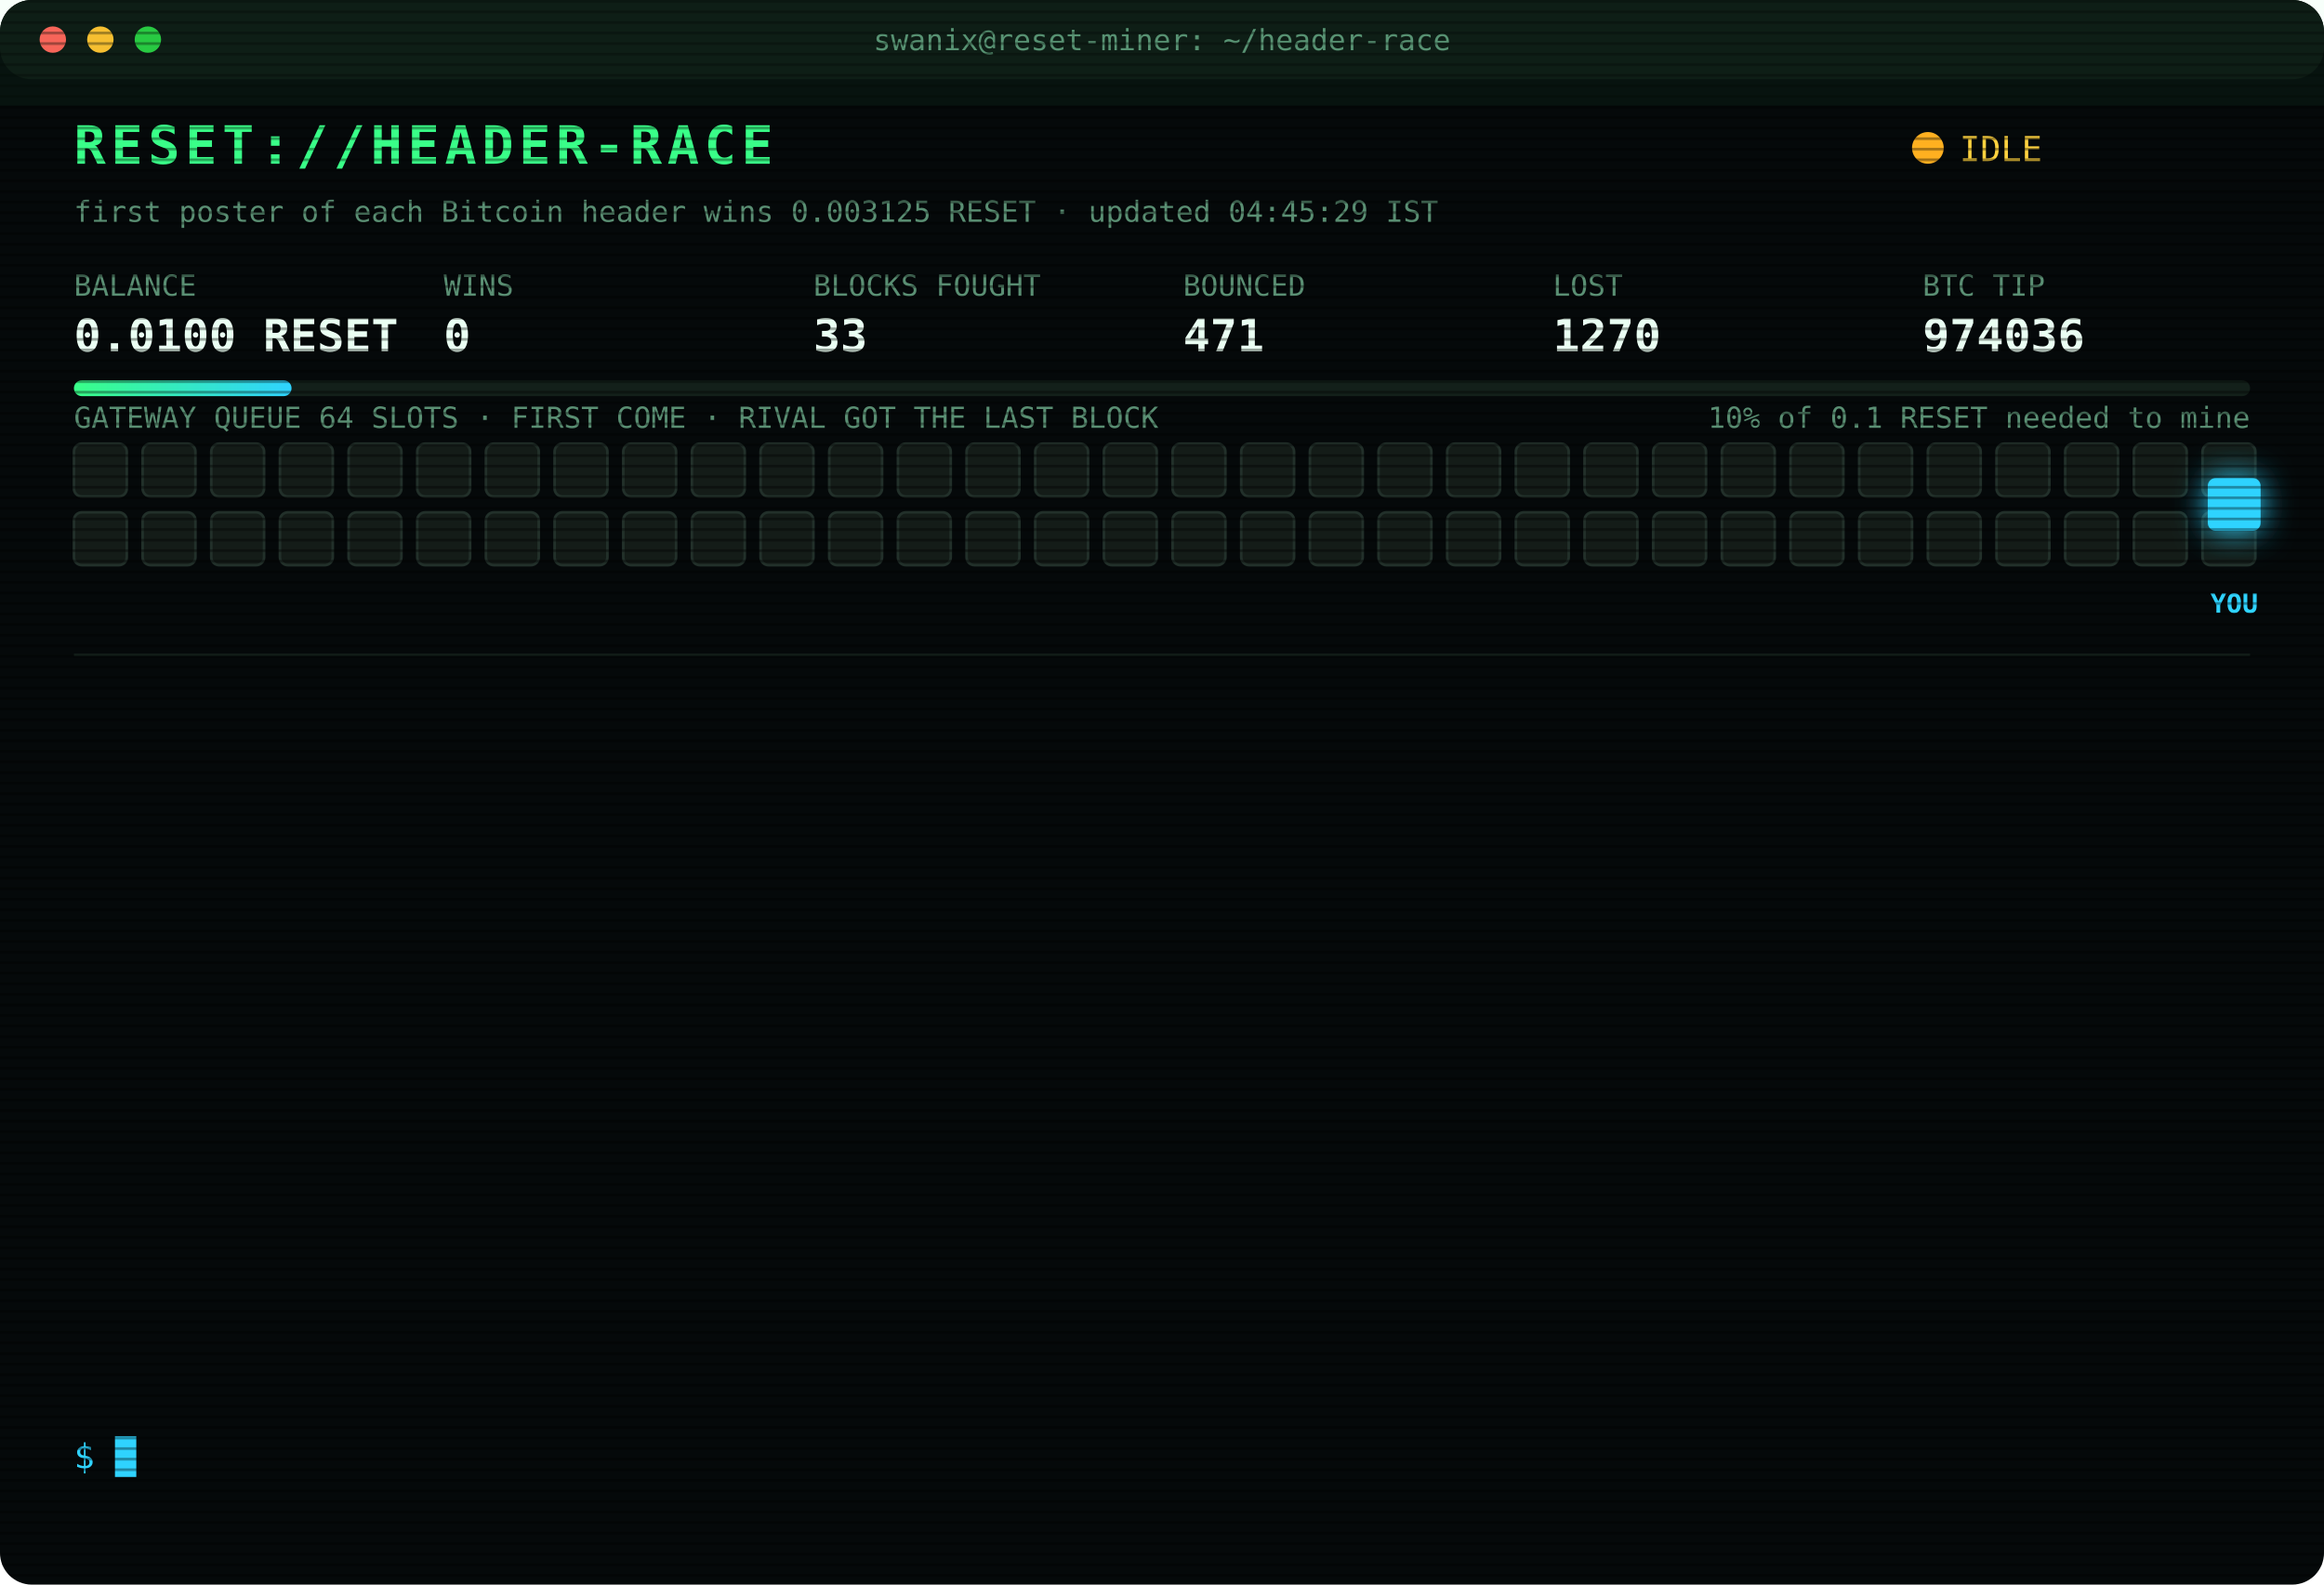
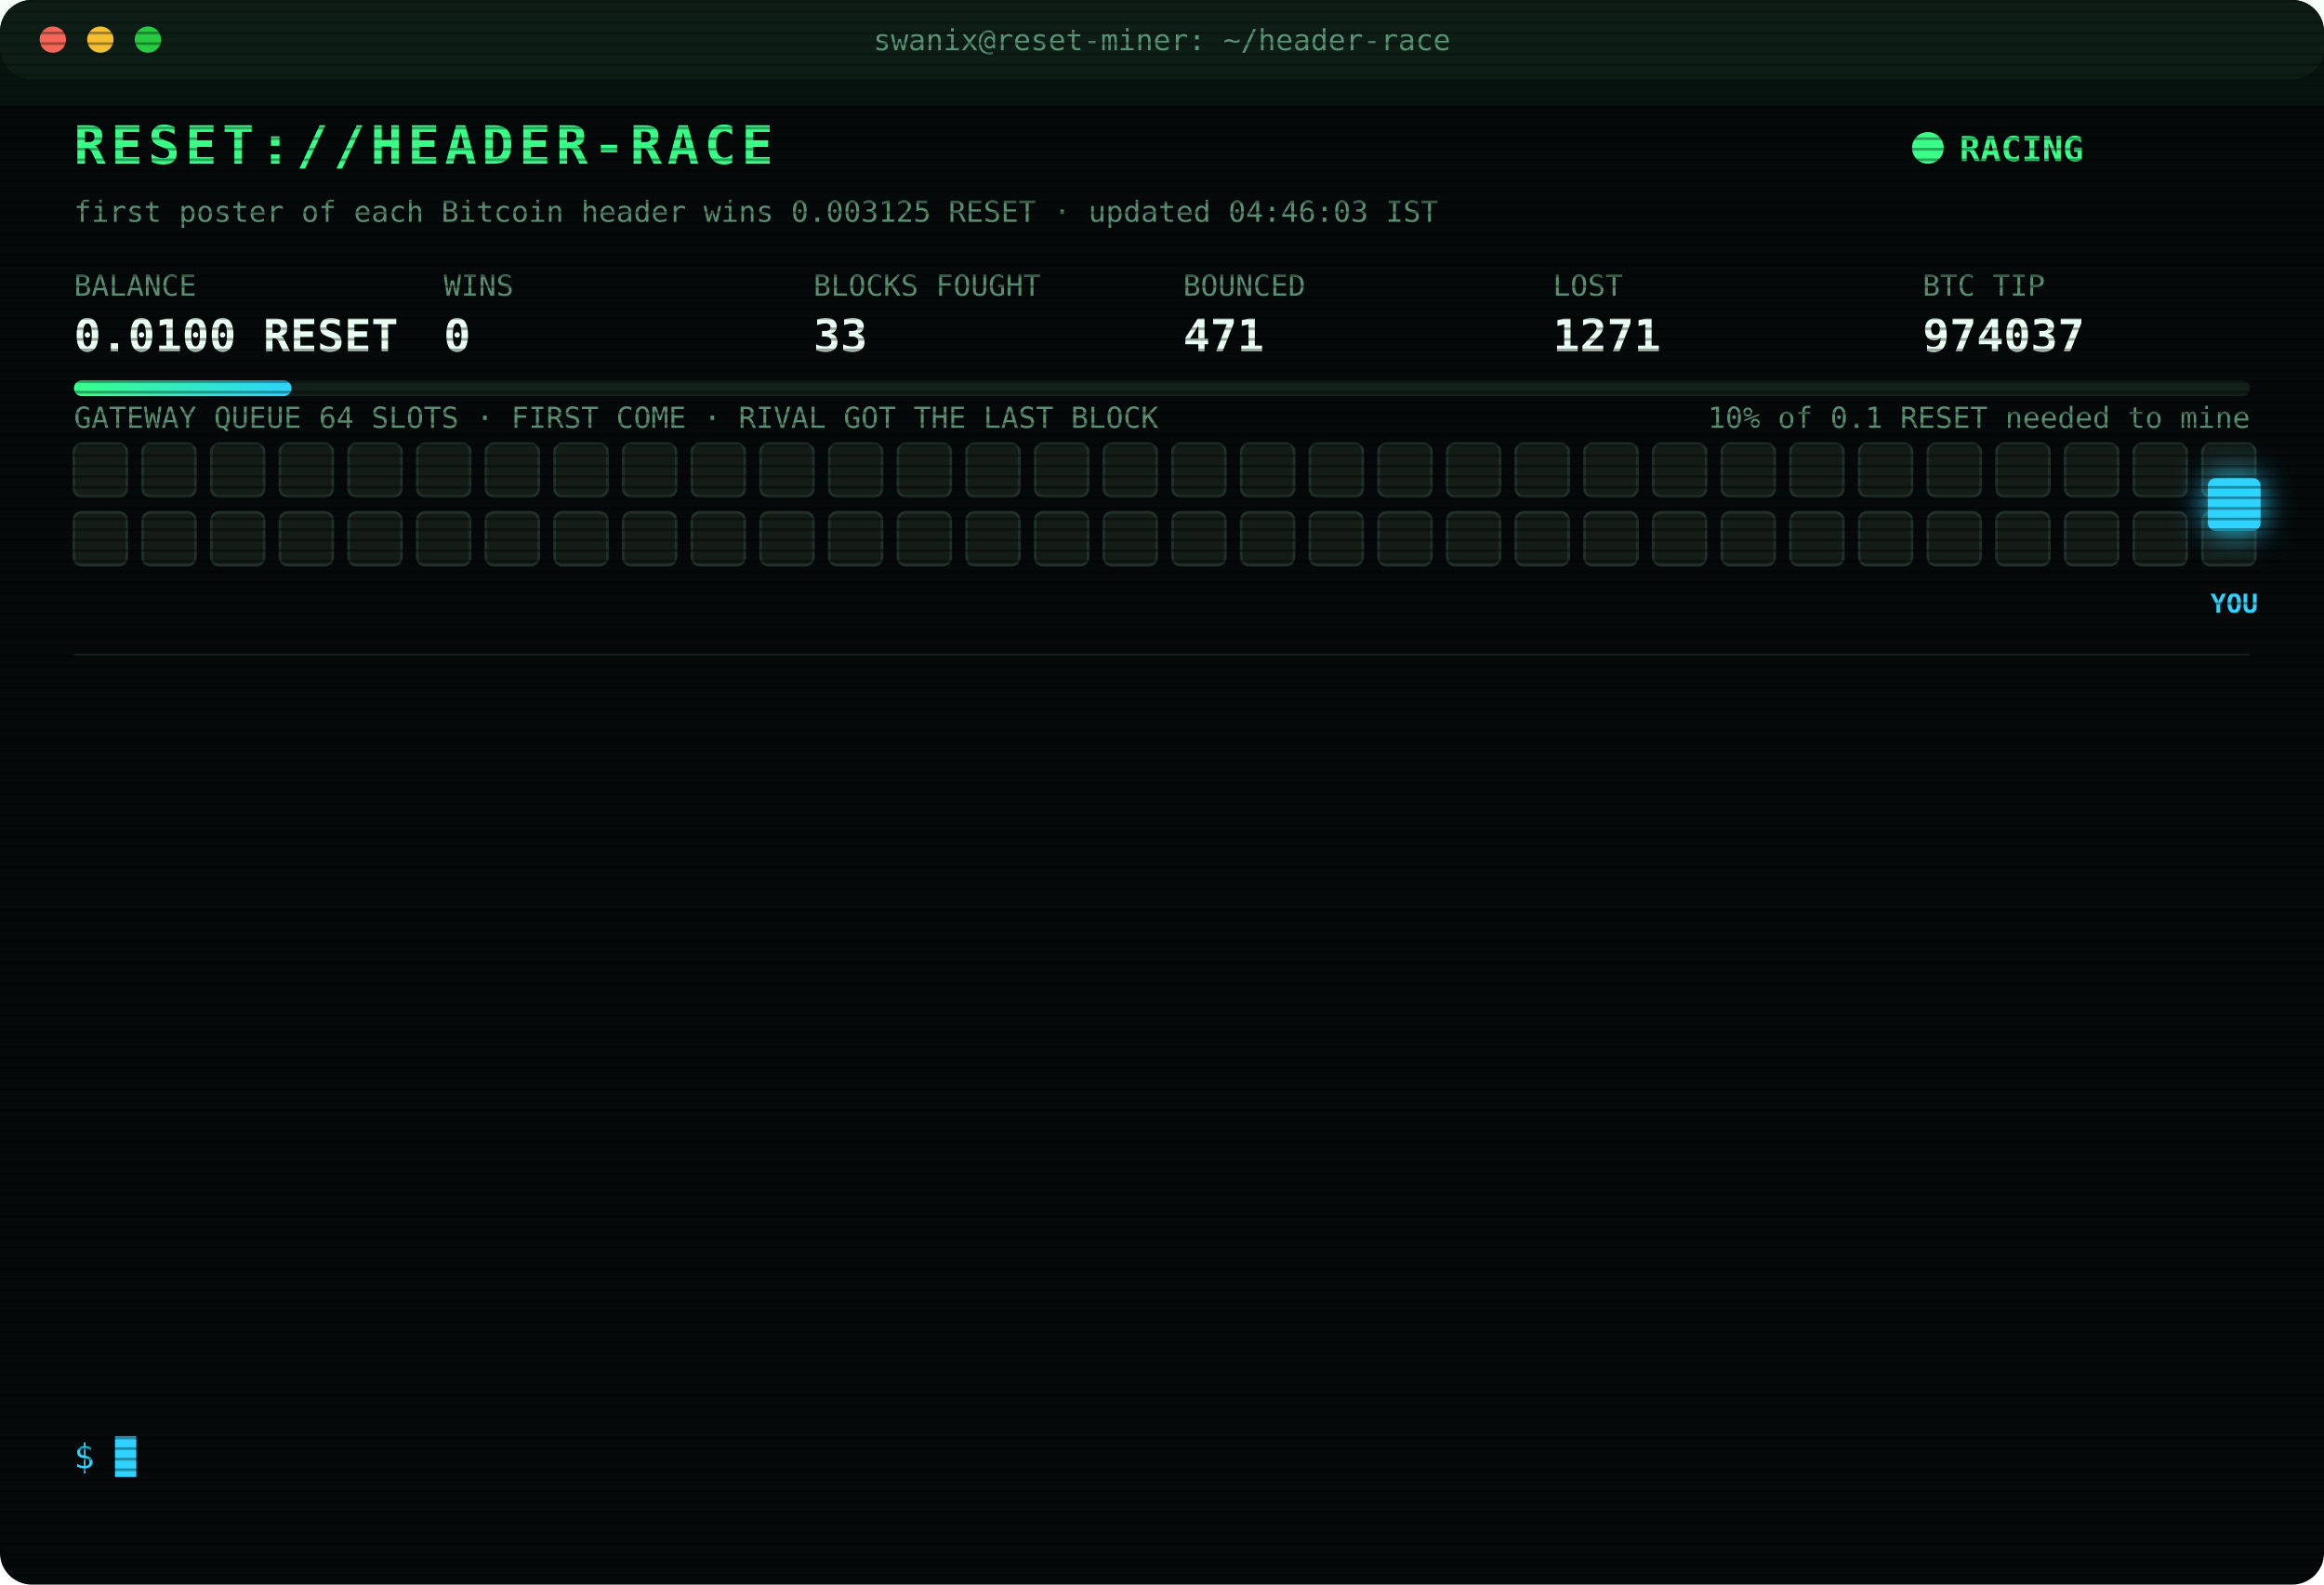
<svg xmlns="http://www.w3.org/2000/svg" width="880" height="600" viewBox="0 0 880 600" font-family="ui-monospace,SFMono-Regular,Menlo,Consolas,monospace">
  <style>
text{font-size:13px;fill:#7CFFB2}
.title{font-size:20px;font-weight:700;fill:#39FF88;letter-spacing:2px;animation:glitch 3s infinite steps(1)}
.sub{fill:#2fd3ff}.k{fill:#5a8f73;font-size:11px}.v{font-size:17px;font-weight:700;fill:#eafff3}
.ts{fill:#3f6b56}.boot{fill:#2fd3ff}.dim{fill:#5a8f73}.bad{fill:#ff4d6d}.warn{fill:#ffd23f}.mag{fill:#ff5cf0}.win{fill:#39FF88;font-weight:700}
.tag{font-size:10px;fill:#2fd3ff;font-weight:700}
.rival{fill:#26332c;stroke:#3c5a49;animation:jam 1.2s infinite alternate}
.idle{fill:#141c18;stroke:#22302a;animation:breathe 4s infinite}
.me{fill:#2fd3ff;filter:drop-shadow(0 0 6px #2fd3ff)}
.hover{animation:nudge 1.1s infinite ease-in-out}.bounce{animation:kick 1.4s infinite}
.ln{opacity:0;animation:in .4s forwards}
.cur{animation:blink 1s infinite steps(1)}
.scan{animation:scan 6s infinite linear}
.led{animation:blink 1.4s infinite}
@keyframes in{from{opacity:0;transform:translateX(-6px)}to{opacity:1;transform:none}}
@keyframes blink{50%{opacity:0}}
@keyframes jam{to{fill:#33463b}}
@keyframes breathe{50%{opacity:.4}}
@keyframes nudge{50%{transform:translateX(-10px)}}
@keyframes kick{0%,100%{transform:none}30%{transform:translateX(-14px)}55%{transform:translateX(10px) translateY(-6px)}}
@keyframes glitch{0%,92%{transform:none}93%{transform:translateX(2px);fill:#ff4d6d}95%{transform:translateX(-2px);fill:#2fd3ff}97%{transform:none}}
@keyframes scan{from{transform:translateY(-40px)}to{transform:translateY(600px)}}
</style>
  <defs>
    <pattern id="sl" width="4" height="4" patternUnits="userSpaceOnUse">
      <rect width="4" height="1" fill="#000" opacity=".35" />
    </pattern>
    <linearGradient id="bar">
      <stop offset="0" stop-color="#39FF88" />
      <stop offset="1" stop-color="#2fd3ff" />
    </linearGradient>
  </defs>
  <rect width="880" height="600" rx="12" fill="#05090a" />
  <rect width="880" height="30" rx="12" fill="#0d1512" />
  <circle cx="20" cy="15" r="5" fill="#ff5f57" />
  <circle cx="38" cy="15" r="5" fill="#febc2e" />
  <circle cx="56" cy="15" r="5" fill="#28c840" />
  <text x="440" y="19" text-anchor="middle" class="k">swanix@reset-miner: ~/header-race</text>
  <text x="28" y="62" class="title">RESET://HEADER-RACE</text>
-   <circle class="led" cx="730" cy="56" r="6" fill="#ffb020" />
-   <text x="742" y="61" class="warn">IDLE</text>
-   <text x="28" y="84" class="k">first poster of each Bitcoin header wins 0.003125 RESET · updated 04:45:29 IST</text>
+   <circle class="led" cx="730" cy="56" r="6" fill="#39FF88" />
+   <text x="742" y="61" class="win">RACING</text>
+   <text x="28" y="84" class="k">first poster of each Bitcoin header wins 0.003125 RESET · updated 04:46:03 IST</text>
  <text x="28" y="112" class="k">BALANCE</text>
  <text x="28" y="133" class="v">0.0100 RESET</text>
  <text x="168" y="112" class="k">WINS</text>
  <text x="168" y="133" class="v">0</text>
  <text x="308" y="112" class="k">BLOCKS FOUGHT</text>
  <text x="308" y="133" class="v">33</text>
  <text x="448" y="112" class="k">BOUNCED</text>
  <text x="448" y="133" class="v">471</text>
  <text x="588" y="112" class="k">LOST</text>
-   <text x="588" y="133" class="v">1270</text>
+   <text x="588" y="133" class="v">1271</text>
  <text x="728" y="112" class="k">BTC TIP</text>
-   <text x="728" y="133" class="v">974036</text>
+   <text x="728" y="133" class="v">974037</text>
  <rect x="28" y="144" width="824" height="6" rx="3" fill="#13201a" />
  <rect x="28" y="144" width="82.4" height="6" rx="3" fill="url(#bar)" />
  <text x="852" y="162" text-anchor="end" class="k">10% of 0.1 RESET needed to mine</text>
  <text x="28" y="162" class="k">GATEWAY QUEUE 64 SLOTS · FIRST COME · RIVAL GOT THE LAST BLOCK</text>
  <rect class="idle" x="28" y="168" width="20" height="20" rx="3" style="animation-delay:0.00s" />
  <rect class="idle" x="54" y="168" width="20" height="20" rx="3" style="animation-delay:0.05s" />
  <rect class="idle" x="80" y="168" width="20" height="20" rx="3" style="animation-delay:0.10s" />
  <rect class="idle" x="106" y="168" width="20" height="20" rx="3" style="animation-delay:0.15s" />
  <rect class="idle" x="132" y="168" width="20" height="20" rx="3" style="animation-delay:0.20s" />
  <rect class="idle" x="158" y="168" width="20" height="20" rx="3" style="animation-delay:0.25s" />
  <rect class="idle" x="184" y="168" width="20" height="20" rx="3" style="animation-delay:0.30s" />
  <rect class="idle" x="210" y="168" width="20" height="20" rx="3" style="animation-delay:0.35s" />
  <rect class="idle" x="236" y="168" width="20" height="20" rx="3" style="animation-delay:0.40s" />
  <rect class="idle" x="262" y="168" width="20" height="20" rx="3" style="animation-delay:0.45s" />
  <rect class="idle" x="288" y="168" width="20" height="20" rx="3" style="animation-delay:0.50s" />
  <rect class="idle" x="314" y="168" width="20" height="20" rx="3" style="animation-delay:0.55s" />
  <rect class="idle" x="340" y="168" width="20" height="20" rx="3" style="animation-delay:0.60s" />
  <rect class="idle" x="366" y="168" width="20" height="20" rx="3" style="animation-delay:0.65s" />
  <rect class="idle" x="392" y="168" width="20" height="20" rx="3" style="animation-delay:0.70s" />
  <rect class="idle" x="418" y="168" width="20" height="20" rx="3" style="animation-delay:0.75s" />
  <rect class="idle" x="444" y="168" width="20" height="20" rx="3" style="animation-delay:0.80s" />
  <rect class="idle" x="470" y="168" width="20" height="20" rx="3" style="animation-delay:0.85s" />
  <rect class="idle" x="496" y="168" width="20" height="20" rx="3" style="animation-delay:0.90s" />
  <rect class="idle" x="522" y="168" width="20" height="20" rx="3" style="animation-delay:0.95s" />
  <rect class="idle" x="548" y="168" width="20" height="20" rx="3" style="animation-delay:1.00s" />
  <rect class="idle" x="574" y="168" width="20" height="20" rx="3" style="animation-delay:1.05s" />
  <rect class="idle" x="600" y="168" width="20" height="20" rx="3" style="animation-delay:1.10s" />
  <rect class="idle" x="626" y="168" width="20" height="20" rx="3" style="animation-delay:1.15s" />
  <rect class="idle" x="652" y="168" width="20" height="20" rx="3" style="animation-delay:1.20s" />
  <rect class="idle" x="678" y="168" width="20" height="20" rx="3" style="animation-delay:1.25s" />
  <rect class="idle" x="704" y="168" width="20" height="20" rx="3" style="animation-delay:1.30s" />
  <rect class="idle" x="730" y="168" width="20" height="20" rx="3" style="animation-delay:1.35s" />
  <rect class="idle" x="756" y="168" width="20" height="20" rx="3" style="animation-delay:1.40s" />
  <rect class="idle" x="782" y="168" width="20" height="20" rx="3" style="animation-delay:1.45s" />
  <rect class="idle" x="808" y="168" width="20" height="20" rx="3" style="animation-delay:1.50s" />
  <rect class="idle" x="834" y="168" width="20" height="20" rx="3" style="animation-delay:1.55s" />
  <rect class="idle" x="28" y="194" width="20" height="20" rx="3" style="animation-delay:1.60s" />
  <rect class="idle" x="54" y="194" width="20" height="20" rx="3" style="animation-delay:1.65s" />
  <rect class="idle" x="80" y="194" width="20" height="20" rx="3" style="animation-delay:1.70s" />
  <rect class="idle" x="106" y="194" width="20" height="20" rx="3" style="animation-delay:1.75s" />
  <rect class="idle" x="132" y="194" width="20" height="20" rx="3" style="animation-delay:1.80s" />
  <rect class="idle" x="158" y="194" width="20" height="20" rx="3" style="animation-delay:1.85s" />
  <rect class="idle" x="184" y="194" width="20" height="20" rx="3" style="animation-delay:1.90s" />
  <rect class="idle" x="210" y="194" width="20" height="20" rx="3" style="animation-delay:1.95s" />
  <rect class="idle" x="236" y="194" width="20" height="20" rx="3" style="animation-delay:2.00s" />
  <rect class="idle" x="262" y="194" width="20" height="20" rx="3" style="animation-delay:2.05s" />
  <rect class="idle" x="288" y="194" width="20" height="20" rx="3" style="animation-delay:2.10s" />
  <rect class="idle" x="314" y="194" width="20" height="20" rx="3" style="animation-delay:2.15s" />
  <rect class="idle" x="340" y="194" width="20" height="20" rx="3" style="animation-delay:2.20s" />
  <rect class="idle" x="366" y="194" width="20" height="20" rx="3" style="animation-delay:2.25s" />
  <rect class="idle" x="392" y="194" width="20" height="20" rx="3" style="animation-delay:2.30s" />
  <rect class="idle" x="418" y="194" width="20" height="20" rx="3" style="animation-delay:2.35s" />
  <rect class="idle" x="444" y="194" width="20" height="20" rx="3" style="animation-delay:2.40s" />
  <rect class="idle" x="470" y="194" width="20" height="20" rx="3" style="animation-delay:2.45s" />
  <rect class="idle" x="496" y="194" width="20" height="20" rx="3" style="animation-delay:2.50s" />
  <rect class="idle" x="522" y="194" width="20" height="20" rx="3" style="animation-delay:2.55s" />
  <rect class="idle" x="548" y="194" width="20" height="20" rx="3" style="animation-delay:2.60s" />
  <rect class="idle" x="574" y="194" width="20" height="20" rx="3" style="animation-delay:2.65s" />
  <rect class="idle" x="600" y="194" width="20" height="20" rx="3" style="animation-delay:2.70s" />
  <rect class="idle" x="626" y="194" width="20" height="20" rx="3" style="animation-delay:2.75s" />
  <rect class="idle" x="652" y="194" width="20" height="20" rx="3" style="animation-delay:2.80s" />
  <rect class="idle" x="678" y="194" width="20" height="20" rx="3" style="animation-delay:2.85s" />
  <rect class="idle" x="704" y="194" width="20" height="20" rx="3" style="animation-delay:2.90s" />
  <rect class="idle" x="730" y="194" width="20" height="20" rx="3" style="animation-delay:2.95s" />
  <rect class="idle" x="756" y="194" width="20" height="20" rx="3" style="animation-delay:3.00s" />
  <rect class="idle" x="782" y="194" width="20" height="20" rx="3" style="animation-delay:3.05s" />
  <rect class="idle" x="808" y="194" width="20" height="20" rx="3" style="animation-delay:3.10s" />
  <rect class="idle" x="834" y="194" width="20" height="20" rx="3" style="animation-delay:3.15s" />
  <g class="hover">
    <rect class="me" x="836" y="181" width="20" height="20" rx="3" />
    <text class="tag" x="846" y="232" text-anchor="middle">YOU</text>
  </g>
  <line x1="28" x2="852" y1="248" y2="248" stroke="#13201a" />
  <g class="ln" style="animation-delay:0.40s">
-     <text x="28" y="270" class="ts">02:49:36</text>
-     <text x="104" y="270" class="bad">[LOST] #974026 taken by a rival miner</text>
+     <text x="28" y="270" class="ts">03:16:30</text>
+     <text x="104" y="270" class="bad">[LOST] #974027 taken by a rival miner</text>
  </g>
  <g class="ln" style="animation-delay:0.65s">
-     <text x="28" y="292" class="ts">03:16:30</text>
-     <text x="104" y="292" class="bad">[LOST] #974027 taken by a rival miner</text>
+     <text x="28" y="292" class="ts">03:28:36</text>
+     <text x="104" y="292" class="bad">[LOST] #974028 taken by a rival miner</text>
  </g>
  <g class="ln" style="animation-delay:0.90s">
-     <text x="28" y="314" class="ts">03:28:36</text>
-     <text x="104" y="314" class="bad">[LOST] #974028 taken by a rival miner</text>
+     <text x="28" y="314" class="ts">03:34:55</text>
+     <text x="104" y="314" class="bad">[LOST] #974029 taken by a rival miner</text>
  </g>
  <g class="ln" style="animation-delay:1.15s">
-     <text x="28" y="336" class="ts">03:34:55</text>
-     <text x="104" y="336" class="bad">[LOST] #974029 taken by a rival miner</text>
+     <text x="28" y="336" class="ts">03:36:46</text>
+     <text x="104" y="336" class="bad">[LOST] #974030 taken by a rival miner</text>
  </g>
  <g class="ln" style="animation-delay:1.40s">
-     <text x="28" y="358" class="ts">03:36:46</text>
-     <text x="104" y="358" class="bad">[LOST] #974030 taken by a rival miner</text>
+     <text x="28" y="358" class="ts">03:46:40</text>
+     <text x="104" y="358" class="bad">[LOST] #974031 taken by a rival miner</text>
  </g>
  <g class="ln" style="animation-delay:1.65s">
-     <text x="28" y="380" class="ts">03:46:40</text>
-     <text x="104" y="380" class="bad">[LOST] #974031 taken by a rival miner</text>
+     <text x="28" y="380" class="ts">03:49:39</text>
+     <text x="104" y="380" class="bad">[LOST] #974032 taken by a rival miner</text>
  </g>
  <g class="ln" style="animation-delay:1.90s">
-     <text x="28" y="402" class="ts">03:49:39</text>
-     <text x="104" y="402" class="bad">[LOST] #974032 taken by a rival miner</text>
+     <text x="28" y="402" class="ts">03:54:06</text>
+     <text x="104" y="402" class="bad">[LOST] #974033 taken by a rival miner</text>
  </g>
  <g class="ln" style="animation-delay:2.15s">
-     <text x="28" y="424" class="ts">03:54:06</text>
-     <text x="104" y="424" class="bad">[LOST] #974033 taken by a rival miner</text>
+     <text x="28" y="424" class="ts">04:01:17</text>
+     <text x="104" y="424" class="bad">[LOST] #974034 taken by a rival miner</text>
  </g>
  <g class="ln" style="animation-delay:2.40s">
-     <text x="28" y="446" class="ts">04:01:17</text>
-     <text x="104" y="446" class="bad">[LOST] #974034 taken by a rival miner</text>
+     <text x="28" y="446" class="ts">04:08:40</text>
+     <text x="104" y="446" class="bad">[LOST] #974035 taken by a rival miner</text>
  </g>
  <g class="ln" style="animation-delay:2.65s">
-     <text x="28" y="468" class="ts">04:08:40</text>
-     <text x="104" y="468" class="bad">[LOST] #974035 taken by a rival miner</text>
+     <text x="28" y="468" class="ts">04:10:42</text>
+     <text x="104" y="468" class="dim">[STINT END] calls 784 · wins 0</text>
  </g>
  <g class="ln" style="animation-delay:2.90s">
-     <text x="28" y="490" class="ts">04:10:42</text>
-     <text x="104" y="490" class="dim">[STINT END] calls 784 · wins 0</text>
+     <text x="28" y="490" class="ts">04:15:25</text>
+     <text x="104" y="490" class="boot">[BOOT] racer v3 online · 3 feeds · stint 340m</text>
  </g>
  <g class="ln" style="animation-delay:3.15s">
-     <text x="28" y="512" class="ts">04:15:25</text>
-     <text x="104" y="512" class="boot">[BOOT] racer v3 online · 3 feeds · stint 340m</text>
+     <text x="28" y="512" class="ts">04:18:26</text>
+     <text x="104" y="512" class="bad">[LOST] #974036 taken by a rival miner</text>
  </g>
  <g class="ln" style="animation-delay:3.40s">
-     <text x="28" y="534" class="ts">04:18:26</text>
-     <text x="104" y="534" class="bad">[LOST] #974036 taken by a rival miner</text>
+     <text x="28" y="534" class="ts">04:46:03</text>
+     <text x="104" y="534" class="bad">[LOST] #974037 taken by a rival miner</text>
  </g>
  <text x="28" y="556" class="sub">$ <tspan class="cur">█</tspan>
  </text>
  <rect width="880" height="600" rx="12" fill="url(#sl)" pointer-events="none" />
  <rect class="scan" width="880" height="40" fill="#39FF88" opacity=".04" />
</svg>
